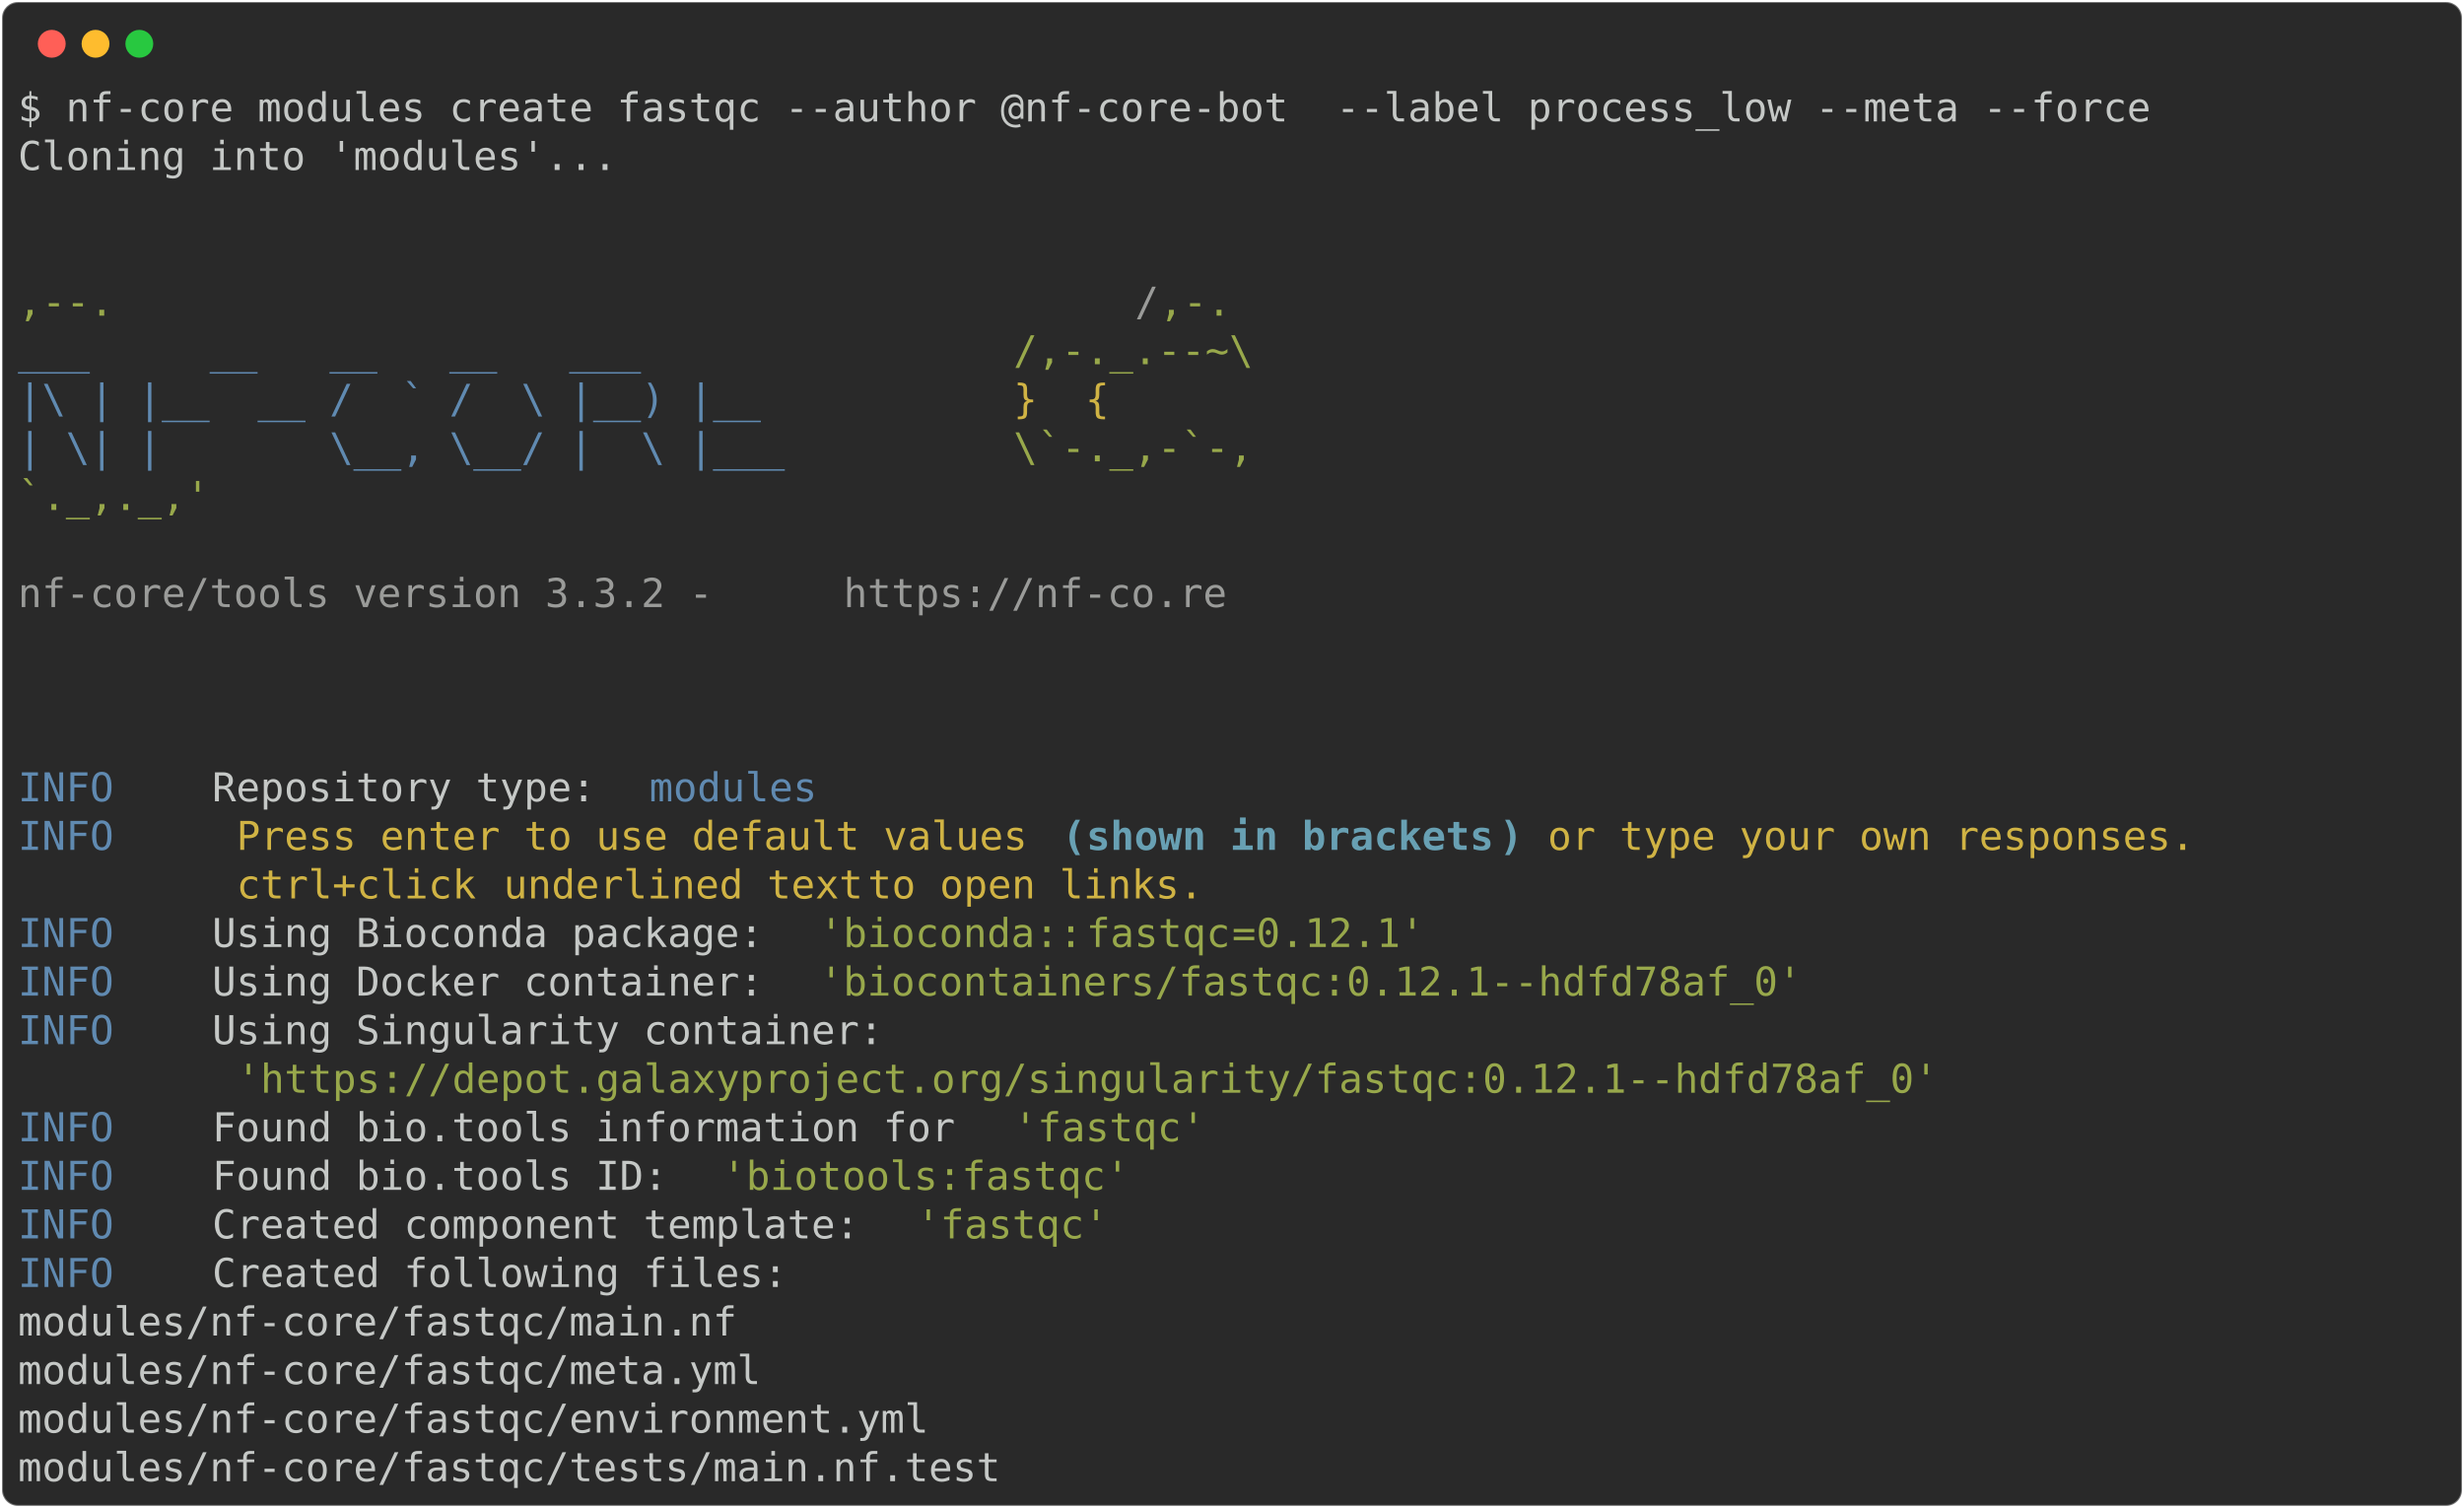
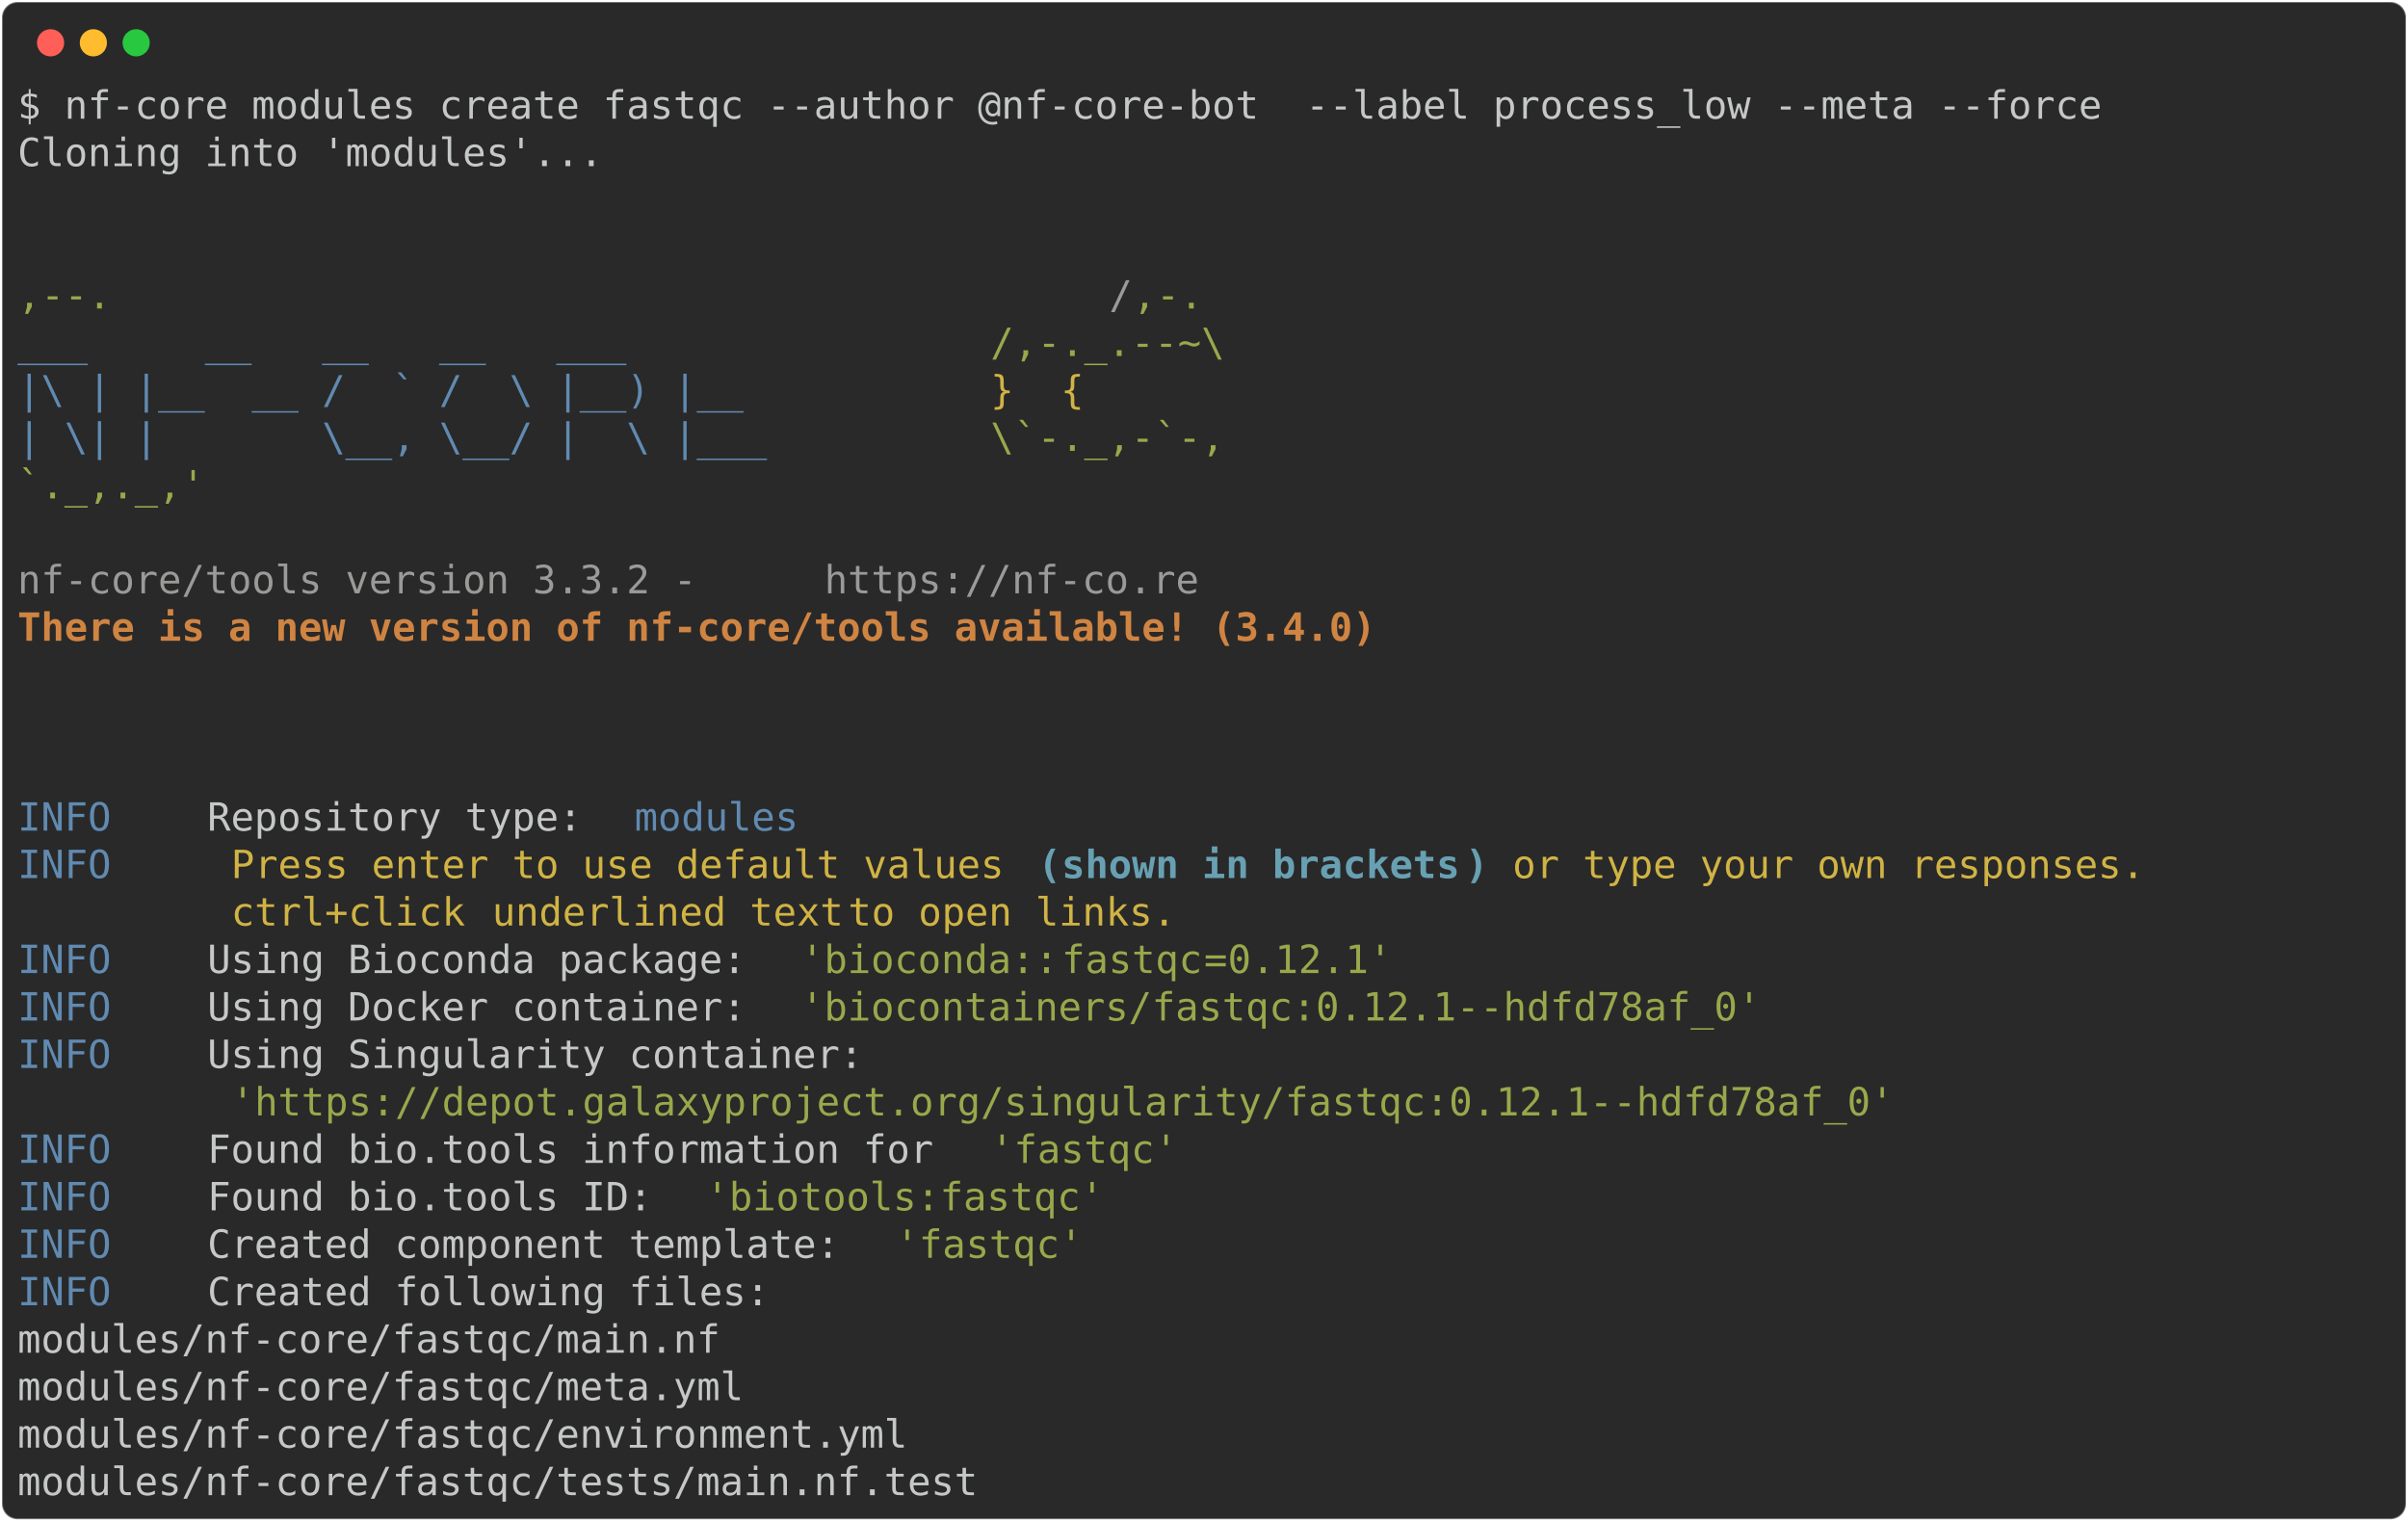
- <svg xmlns="http://www.w3.org/2000/svg" class="rich-terminal" viewBox="0 0 1238 757.6">
+ <svg xmlns="http://www.w3.org/2000/svg" class="rich-terminal" viewBox="0 0 1238 782.0">
  <style>

    @font-face {
        font-family: "Fira Code";
        src: local("FiraCode-Regular"),
                url("https://cdnjs.cloudflare.com/ajax/libs/firacode/6.2.0/woff2/FiraCode-Regular.woff2") format("woff2"),
                url("https://cdnjs.cloudflare.com/ajax/libs/firacode/6.2.0/woff/FiraCode-Regular.woff") format("woff");
        font-style: normal;
        font-weight: 400;
    }
    @font-face {
        font-family: "Fira Code";
        src: local("FiraCode-Bold"),
                url("https://cdnjs.cloudflare.com/ajax/libs/firacode/6.2.0/woff2/FiraCode-Bold.woff2") format("woff2"),
                url("https://cdnjs.cloudflare.com/ajax/libs/firacode/6.2.0/woff/FiraCode-Bold.woff") format("woff");
        font-style: bold;
        font-weight: 700;
    }

-     .terminal-3629237569-matrix {
+     .terminal-1647048957-matrix {
        font-family: Fira Code, monospace;
        font-size: 20px;
        line-height: 24.4px;
        font-variant-east-asian: full-width;
    }

-     .terminal-3629237569-title {
+     .terminal-1647048957-title {
        font-size: 18px;
        font-weight: bold;
        font-family: arial;
    }

-     .terminal-3629237569-r1 { fill: #c5c8c6 }
- .terminal-3629237569-r2 { fill: #98a84b }
- .terminal-3629237569-r3 { fill: #9a9b99 }
- .terminal-3629237569-r4 { fill: #608ab1 }
- .terminal-3629237569-r5 { fill: #d0b344 }
- .terminal-3629237569-r6 { fill: #68a0b3;font-weight: bold }
+     .terminal-1647048957-r1 { fill: #c5c8c6 }
+ .terminal-1647048957-r2 { fill: #98a84b }
+ .terminal-1647048957-r3 { fill: #9a9b99 }
+ .terminal-1647048957-r4 { fill: #608ab1 }
+ .terminal-1647048957-r5 { fill: #d0b344 }
+ .terminal-1647048957-r6 { fill: #d08442;font-weight: bold }
+ .terminal-1647048957-r7 { fill: #68a0b3;font-weight: bold }
    </style>
  <defs>
-     <clipPath id="terminal-3629237569-clip-terminal">
-       <rect x="0" y="0" width="1219.0" height="706.6" />
-     </clipPath>
-     <clipPath id="terminal-3629237569-line-0">
+     <clipPath id="terminal-1647048957-clip-terminal">
+       <rect x="0" y="0" width="1219.0" height="731.0" />
+     </clipPath>
+     <clipPath id="terminal-1647048957-line-0">
      <rect x="0" y="1.5" width="1220" height="24.65" />
    </clipPath>
-     <clipPath id="terminal-3629237569-line-1">
+     <clipPath id="terminal-1647048957-line-1">
      <rect x="0" y="25.9" width="1220" height="24.65" />
    </clipPath>
-     <clipPath id="terminal-3629237569-line-2">
+     <clipPath id="terminal-1647048957-line-2">
      <rect x="0" y="50.3" width="1220" height="24.65" />
    </clipPath>
-     <clipPath id="terminal-3629237569-line-3">
+     <clipPath id="terminal-1647048957-line-3">
      <rect x="0" y="74.7" width="1220" height="24.65" />
    </clipPath>
-     <clipPath id="terminal-3629237569-line-4">
+     <clipPath id="terminal-1647048957-line-4">
      <rect x="0" y="99.1" width="1220" height="24.65" />
    </clipPath>
-     <clipPath id="terminal-3629237569-line-5">
+     <clipPath id="terminal-1647048957-line-5">
      <rect x="0" y="123.5" width="1220" height="24.65" />
    </clipPath>
-     <clipPath id="terminal-3629237569-line-6">
+     <clipPath id="terminal-1647048957-line-6">
      <rect x="0" y="147.9" width="1220" height="24.65" />
    </clipPath>
-     <clipPath id="terminal-3629237569-line-7">
+     <clipPath id="terminal-1647048957-line-7">
      <rect x="0" y="172.3" width="1220" height="24.65" />
    </clipPath>
-     <clipPath id="terminal-3629237569-line-8">
+     <clipPath id="terminal-1647048957-line-8">
      <rect x="0" y="196.7" width="1220" height="24.65" />
    </clipPath>
-     <clipPath id="terminal-3629237569-line-9">
+     <clipPath id="terminal-1647048957-line-9">
      <rect x="0" y="221.1" width="1220" height="24.65" />
    </clipPath>
-     <clipPath id="terminal-3629237569-line-10">
+     <clipPath id="terminal-1647048957-line-10">
      <rect x="0" y="245.5" width="1220" height="24.65" />
    </clipPath>
-     <clipPath id="terminal-3629237569-line-11">
+     <clipPath id="terminal-1647048957-line-11">
      <rect x="0" y="269.9" width="1220" height="24.65" />
    </clipPath>
-     <clipPath id="terminal-3629237569-line-12">
+     <clipPath id="terminal-1647048957-line-12">
      <rect x="0" y="294.3" width="1220" height="24.65" />
    </clipPath>
-     <clipPath id="terminal-3629237569-line-13">
+     <clipPath id="terminal-1647048957-line-13">
      <rect x="0" y="318.7" width="1220" height="24.65" />
    </clipPath>
-     <clipPath id="terminal-3629237569-line-14">
+     <clipPath id="terminal-1647048957-line-14">
      <rect x="0" y="343.1" width="1220" height="24.65" />
    </clipPath>
-     <clipPath id="terminal-3629237569-line-15">
+     <clipPath id="terminal-1647048957-line-15">
      <rect x="0" y="367.5" width="1220" height="24.65" />
    </clipPath>
-     <clipPath id="terminal-3629237569-line-16">
+     <clipPath id="terminal-1647048957-line-16">
      <rect x="0" y="391.9" width="1220" height="24.65" />
    </clipPath>
-     <clipPath id="terminal-3629237569-line-17">
+     <clipPath id="terminal-1647048957-line-17">
      <rect x="0" y="416.3" width="1220" height="24.65" />
    </clipPath>
-     <clipPath id="terminal-3629237569-line-18">
+     <clipPath id="terminal-1647048957-line-18">
      <rect x="0" y="440.7" width="1220" height="24.65" />
    </clipPath>
-     <clipPath id="terminal-3629237569-line-19">
+     <clipPath id="terminal-1647048957-line-19">
      <rect x="0" y="465.1" width="1220" height="24.65" />
    </clipPath>
-     <clipPath id="terminal-3629237569-line-20">
+     <clipPath id="terminal-1647048957-line-20">
      <rect x="0" y="489.5" width="1220" height="24.65" />
    </clipPath>
-     <clipPath id="terminal-3629237569-line-21">
+     <clipPath id="terminal-1647048957-line-21">
      <rect x="0" y="513.9" width="1220" height="24.65" />
    </clipPath>
-     <clipPath id="terminal-3629237569-line-22">
+     <clipPath id="terminal-1647048957-line-22">
      <rect x="0" y="538.3" width="1220" height="24.65" />
    </clipPath>
-     <clipPath id="terminal-3629237569-line-23">
+     <clipPath id="terminal-1647048957-line-23">
      <rect x="0" y="562.7" width="1220" height="24.65" />
    </clipPath>
-     <clipPath id="terminal-3629237569-line-24">
+     <clipPath id="terminal-1647048957-line-24">
      <rect x="0" y="587.1" width="1220" height="24.65" />
    </clipPath>
-     <clipPath id="terminal-3629237569-line-25">
+     <clipPath id="terminal-1647048957-line-25">
      <rect x="0" y="611.5" width="1220" height="24.65" />
    </clipPath>
-     <clipPath id="terminal-3629237569-line-26">
+     <clipPath id="terminal-1647048957-line-26">
      <rect x="0" y="635.9" width="1220" height="24.65" />
    </clipPath>
-     <clipPath id="terminal-3629237569-line-27">
+     <clipPath id="terminal-1647048957-line-27">
      <rect x="0" y="660.3" width="1220" height="24.65" />
    </clipPath>
+     <clipPath id="terminal-1647048957-line-28">
+       <rect x="0" y="684.7" width="1220" height="24.65" />
+     </clipPath>
  </defs>
-   <rect fill="#292929" stroke="rgba(255,255,255,0.35)" stroke-width="1" x="1" y="1" width="1236" height="755.6" rx="8" />
+   <rect fill="#292929" stroke="rgba(255,255,255,0.35)" stroke-width="1" x="1" y="1" width="1236" height="780" rx="8" />
  <g transform="translate(26,22)">
    <circle cx="0" cy="0" r="7" fill="#ff5f57" />
    <circle cx="22" cy="0" r="7" fill="#febc2e" />
    <circle cx="44" cy="0" r="7" fill="#28c840" />
  </g>
-   <g transform="translate(9, 41)" clip-path="url(#terminal-3629237569-clip-terminal)">
-     <g class="terminal-3629237569-matrix">
-       <text class="terminal-3629237569-r1" x="0" y="20" textLength="1085.8" clip-path="url(#terminal-3629237569-line-0)">$ nf-core modules create fastqc --author @nf-core-bot  --label process_low --meta --force</text>
-       <text class="terminal-3629237569-r1" x="1220" y="20" textLength="12.2" clip-path="url(#terminal-3629237569-line-0)">
- </text>
-       <text class="terminal-3629237569-r1" x="0" y="44.4" textLength="305" clip-path="url(#terminal-3629237569-line-1)">Cloning into 'modules'...</text>
-       <text class="terminal-3629237569-r1" x="1220" y="44.4" textLength="12.2" clip-path="url(#terminal-3629237569-line-1)">
- </text>
-       <text class="terminal-3629237569-r1" x="1220" y="68.8" textLength="12.2" clip-path="url(#terminal-3629237569-line-2)">
- </text>
-       <text class="terminal-3629237569-r1" x="1220" y="93.2" textLength="12.2" clip-path="url(#terminal-3629237569-line-3)">
- </text>
-       <text class="terminal-3629237569-r2" x="0" y="117.6" textLength="561.2" clip-path="url(#terminal-3629237569-line-4)">                                          ,--.</text>
-       <text class="terminal-3629237569-r3" x="561.2" y="117.6" textLength="12.2" clip-path="url(#terminal-3629237569-line-4)">/</text>
-       <text class="terminal-3629237569-r2" x="573.4" y="117.6" textLength="36.6" clip-path="url(#terminal-3629237569-line-4)">,-.</text>
-       <text class="terminal-3629237569-r1" x="1220" y="117.6" textLength="12.2" clip-path="url(#terminal-3629237569-line-4)">
- </text>
-       <text class="terminal-3629237569-r4" x="0" y="142" textLength="500.2" clip-path="url(#terminal-3629237569-line-5)">          ___     __   __   __   ___     </text>
-       <text class="terminal-3629237569-r2" x="500.2" y="142" textLength="134.2" clip-path="url(#terminal-3629237569-line-5)">/,-._.--~\ </text>
-       <text class="terminal-3629237569-r1" x="1220" y="142" textLength="12.2" clip-path="url(#terminal-3629237569-line-5)">
- </text>
-       <text class="terminal-3629237569-r4" x="0" y="166.4" textLength="500.2" clip-path="url(#terminal-3629237569-line-6)">    |\ | |__  __ /  ` /  \ |__) |__      </text>
-       <text class="terminal-3629237569-r5" x="500.2" y="166.4" textLength="85.4" clip-path="url(#terminal-3629237569-line-6)">   }  {</text>
-       <text class="terminal-3629237569-r1" x="1220" y="166.4" textLength="12.2" clip-path="url(#terminal-3629237569-line-6)">
- </text>
-       <text class="terminal-3629237569-r4" x="0" y="190.8" textLength="500.2" clip-path="url(#terminal-3629237569-line-7)">    | \| |       \__, \__/ |  \ |___     </text>
-       <text class="terminal-3629237569-r2" x="500.2" y="190.8" textLength="122" clip-path="url(#terminal-3629237569-line-7)">\`-._,-`-,</text>
-       <text class="terminal-3629237569-r1" x="1220" y="190.8" textLength="12.2" clip-path="url(#terminal-3629237569-line-7)">
- </text>
-       <text class="terminal-3629237569-r2" x="0" y="215.2" textLength="610" clip-path="url(#terminal-3629237569-line-8)">                                          `._,._,'</text>
-       <text class="terminal-3629237569-r1" x="1220" y="215.2" textLength="12.2" clip-path="url(#terminal-3629237569-line-8)">
- </text>
-       <text class="terminal-3629237569-r1" x="1220" y="239.6" textLength="12.2" clip-path="url(#terminal-3629237569-line-9)">
- </text>
-       <text class="terminal-3629237569-r3" x="0" y="264" textLength="414.8" clip-path="url(#terminal-3629237569-line-10)">    nf-core/tools version 3.3.2 - </text>
-       <text class="terminal-3629237569-r3" x="414.8" y="264" textLength="195.2" clip-path="url(#terminal-3629237569-line-10)">https://nf-co.re</text>
-       <text class="terminal-3629237569-r1" x="1220" y="264" textLength="12.2" clip-path="url(#terminal-3629237569-line-10)">
- </text>
-       <text class="terminal-3629237569-r1" x="1220" y="288.4" textLength="12.2" clip-path="url(#terminal-3629237569-line-11)">
- </text>
-       <text class="terminal-3629237569-r1" x="1220" y="312.8" textLength="12.2" clip-path="url(#terminal-3629237569-line-12)">
- </text>
-       <text class="terminal-3629237569-r1" x="1220" y="337.2" textLength="12.2" clip-path="url(#terminal-3629237569-line-13)">
- </text>
-       <text class="terminal-3629237569-r4" x="0" y="361.6" textLength="97.6" clip-path="url(#terminal-3629237569-line-14)">INFO    </text>
-       <text class="terminal-3629237569-r1" x="97.6" y="361.6" textLength="219.6" clip-path="url(#terminal-3629237569-line-14)"> Repository type: </text>
-       <text class="terminal-3629237569-r4" x="317.2" y="361.6" textLength="85.4" clip-path="url(#terminal-3629237569-line-14)">modules</text>
-       <text class="terminal-3629237569-r1" x="1220" y="361.6" textLength="12.2" clip-path="url(#terminal-3629237569-line-14)">
- </text>
-       <text class="terminal-3629237569-r4" x="0" y="386" textLength="97.6" clip-path="url(#terminal-3629237569-line-15)">INFO    </text>
-       <text class="terminal-3629237569-r5" x="109.8" y="386" textLength="414.8" clip-path="url(#terminal-3629237569-line-15)">Press enter to use default values </text>
-       <text class="terminal-3629237569-r6" x="524.6" y="386" textLength="12.2" clip-path="url(#terminal-3629237569-line-15)">(</text>
-       <text class="terminal-3629237569-r6" x="536.8" y="386" textLength="207.4" clip-path="url(#terminal-3629237569-line-15)">shown in brackets</text>
-       <text class="terminal-3629237569-r6" x="744.2" y="386" textLength="12.2" clip-path="url(#terminal-3629237569-line-15)">)</text>
-       <text class="terminal-3629237569-r5" x="768.6" y="386" textLength="341.6" clip-path="url(#terminal-3629237569-line-15)">or type your own responses. </text>
-       <text class="terminal-3629237569-r1" x="1220" y="386" textLength="12.2" clip-path="url(#terminal-3629237569-line-15)">
- </text>
-       <text class="terminal-3629237569-r5" x="109.8" y="410.4" textLength="134.2" clip-path="url(#terminal-3629237569-line-16)">ctrl+click </text>
-       <text class="terminal-3629237569-r5" x="244" y="410.4" textLength="183" clip-path="url(#terminal-3629237569-line-16)">underlined text</text>
-       <text class="terminal-3629237569-r5" x="427" y="410.4" textLength="183" clip-path="url(#terminal-3629237569-line-16)"> to open links.</text>
-       <text class="terminal-3629237569-r1" x="1220" y="410.4" textLength="12.2" clip-path="url(#terminal-3629237569-line-16)">
- </text>
-       <text class="terminal-3629237569-r4" x="0" y="434.8" textLength="97.6" clip-path="url(#terminal-3629237569-line-17)">INFO    </text>
-       <text class="terminal-3629237569-r1" x="97.6" y="434.8" textLength="305" clip-path="url(#terminal-3629237569-line-17)"> Using Bioconda package: </text>
-       <text class="terminal-3629237569-r2" x="402.6" y="434.8" textLength="134.2" clip-path="url(#terminal-3629237569-line-17)">'bioconda::</text>
-       <text class="terminal-3629237569-r2" x="536.8" y="434.8" textLength="73.2" clip-path="url(#terminal-3629237569-line-17)">fastqc</text>
-       <text class="terminal-3629237569-r2" x="610" y="434.8" textLength="12.2" clip-path="url(#terminal-3629237569-line-17)">=</text>
-       <text class="terminal-3629237569-r2" x="622.2" y="434.8" textLength="12.2" clip-path="url(#terminal-3629237569-line-17)">0</text>
-       <text class="terminal-3629237569-r2" x="634.4" y="434.8" textLength="73.2" clip-path="url(#terminal-3629237569-line-17)">.12.1'</text>
-       <text class="terminal-3629237569-r1" x="1220" y="434.8" textLength="12.2" clip-path="url(#terminal-3629237569-line-17)">
- </text>
-       <text class="terminal-3629237569-r4" x="0" y="459.2" textLength="97.6" clip-path="url(#terminal-3629237569-line-18)">INFO    </text>
-       <text class="terminal-3629237569-r1" x="97.6" y="459.2" textLength="305" clip-path="url(#terminal-3629237569-line-18)"> Using Docker container: </text>
-       <text class="terminal-3629237569-r2" x="402.6" y="459.2" textLength="500.2" clip-path="url(#terminal-3629237569-line-18)">'biocontainers/fastqc:0.12.1--hdfd78af_0'</text>
-       <text class="terminal-3629237569-r1" x="1220" y="459.2" textLength="12.2" clip-path="url(#terminal-3629237569-line-18)">
- </text>
-       <text class="terminal-3629237569-r4" x="0" y="483.6" textLength="97.6" clip-path="url(#terminal-3629237569-line-19)">INFO    </text>
-       <text class="terminal-3629237569-r1" x="97.6" y="483.6" textLength="1122.4" clip-path="url(#terminal-3629237569-line-19)"> Using Singularity container:                                                               </text>
-       <text class="terminal-3629237569-r1" x="1220" y="483.6" textLength="12.2" clip-path="url(#terminal-3629237569-line-19)">
- </text>
-       <text class="terminal-3629237569-r2" x="109.8" y="508" textLength="866.2" clip-path="url(#terminal-3629237569-line-20)">'https://depot.galaxyproject.org/singularity/fastqc:0.12.1--hdfd78af_0'</text>
-       <text class="terminal-3629237569-r1" x="1220" y="508" textLength="12.2" clip-path="url(#terminal-3629237569-line-20)">
- </text>
-       <text class="terminal-3629237569-r4" x="0" y="532.4" textLength="97.6" clip-path="url(#terminal-3629237569-line-21)">INFO    </text>
-       <text class="terminal-3629237569-r1" x="97.6" y="532.4" textLength="402.6" clip-path="url(#terminal-3629237569-line-21)"> Found bio.tools information for </text>
-       <text class="terminal-3629237569-r2" x="500.2" y="532.4" textLength="97.6" clip-path="url(#terminal-3629237569-line-21)">'fastqc'</text>
-       <text class="terminal-3629237569-r1" x="1220" y="532.4" textLength="12.2" clip-path="url(#terminal-3629237569-line-21)">
- </text>
-       <text class="terminal-3629237569-r4" x="0" y="556.8" textLength="97.6" clip-path="url(#terminal-3629237569-line-22)">INFO    </text>
-       <text class="terminal-3629237569-r1" x="97.6" y="556.8" textLength="256.2" clip-path="url(#terminal-3629237569-line-22)"> Found bio.tools ID: </text>
-       <text class="terminal-3629237569-r2" x="353.8" y="556.8" textLength="207.4" clip-path="url(#terminal-3629237569-line-22)">'biotools:fastqc'</text>
-       <text class="terminal-3629237569-r1" x="1220" y="556.8" textLength="12.2" clip-path="url(#terminal-3629237569-line-22)">
- </text>
-       <text class="terminal-3629237569-r4" x="0" y="581.2" textLength="97.6" clip-path="url(#terminal-3629237569-line-23)">INFO    </text>
-       <text class="terminal-3629237569-r1" x="97.6" y="581.2" textLength="353.8" clip-path="url(#terminal-3629237569-line-23)"> Created component template: </text>
-       <text class="terminal-3629237569-r2" x="451.4" y="581.2" textLength="97.6" clip-path="url(#terminal-3629237569-line-23)">'fastqc'</text>
-       <text class="terminal-3629237569-r1" x="1220" y="581.2" textLength="12.2" clip-path="url(#terminal-3629237569-line-23)">
- </text>
-       <text class="terminal-3629237569-r4" x="0" y="605.6" textLength="97.6" clip-path="url(#terminal-3629237569-line-24)">INFO    </text>
-       <text class="terminal-3629237569-r1" x="97.6" y="605.6" textLength="1122.4" clip-path="url(#terminal-3629237569-line-24)"> Created following files:                                                                   </text>
-       <text class="terminal-3629237569-r1" x="1220" y="605.6" textLength="12.2" clip-path="url(#terminal-3629237569-line-24)">
- </text>
-       <text class="terminal-3629237569-r1" x="0" y="630" textLength="1220" clip-path="url(#terminal-3629237569-line-25)">           modules/nf-core/fastqc/main.nf                                                           </text>
-       <text class="terminal-3629237569-r1" x="1220" y="630" textLength="12.2" clip-path="url(#terminal-3629237569-line-25)">
- </text>
-       <text class="terminal-3629237569-r1" x="0" y="654.4" textLength="1220" clip-path="url(#terminal-3629237569-line-26)">           modules/nf-core/fastqc/meta.yml                                                          </text>
-       <text class="terminal-3629237569-r1" x="1220" y="654.4" textLength="12.2" clip-path="url(#terminal-3629237569-line-26)">
- </text>
-       <text class="terminal-3629237569-r1" x="0" y="678.8" textLength="1220" clip-path="url(#terminal-3629237569-line-27)">           modules/nf-core/fastqc/environment.yml                                                   </text>
-       <text class="terminal-3629237569-r1" x="1220" y="678.8" textLength="12.2" clip-path="url(#terminal-3629237569-line-27)">
- </text>
-       <text class="terminal-3629237569-r1" x="0" y="703.2" textLength="1220" clip-path="url(#terminal-3629237569-line-28)">           modules/nf-core/fastqc/tests/main.nf.test                                                </text>
-       <text class="terminal-3629237569-r1" x="1220" y="703.2" textLength="12.2" clip-path="url(#terminal-3629237569-line-28)">
+   <g transform="translate(9, 41)" clip-path="url(#terminal-1647048957-clip-terminal)">
+     <g class="terminal-1647048957-matrix">
+       <text class="terminal-1647048957-r1" x="0" y="20" textLength="1085.8" clip-path="url(#terminal-1647048957-line-0)">$ nf-core modules create fastqc --author @nf-core-bot  --label process_low --meta --force</text>
+       <text class="terminal-1647048957-r1" x="1220" y="20" textLength="12.2" clip-path="url(#terminal-1647048957-line-0)">
+ </text>
+       <text class="terminal-1647048957-r1" x="0" y="44.4" textLength="305" clip-path="url(#terminal-1647048957-line-1)">Cloning into 'modules'...</text>
+       <text class="terminal-1647048957-r1" x="1220" y="44.4" textLength="12.2" clip-path="url(#terminal-1647048957-line-1)">
+ </text>
+       <text class="terminal-1647048957-r1" x="1220" y="68.8" textLength="12.2" clip-path="url(#terminal-1647048957-line-2)">
+ </text>
+       <text class="terminal-1647048957-r1" x="1220" y="93.2" textLength="12.2" clip-path="url(#terminal-1647048957-line-3)">
+ </text>
+       <text class="terminal-1647048957-r2" x="0" y="117.6" textLength="561.2" clip-path="url(#terminal-1647048957-line-4)">                                          ,--.</text>
+       <text class="terminal-1647048957-r3" x="561.2" y="117.6" textLength="12.2" clip-path="url(#terminal-1647048957-line-4)">/</text>
+       <text class="terminal-1647048957-r2" x="573.4" y="117.6" textLength="36.6" clip-path="url(#terminal-1647048957-line-4)">,-.</text>
+       <text class="terminal-1647048957-r1" x="1220" y="117.6" textLength="12.2" clip-path="url(#terminal-1647048957-line-4)">
+ </text>
+       <text class="terminal-1647048957-r4" x="0" y="142" textLength="500.2" clip-path="url(#terminal-1647048957-line-5)">          ___     __   __   __   ___     </text>
+       <text class="terminal-1647048957-r2" x="500.2" y="142" textLength="134.2" clip-path="url(#terminal-1647048957-line-5)">/,-._.--~\ </text>
+       <text class="terminal-1647048957-r1" x="1220" y="142" textLength="12.2" clip-path="url(#terminal-1647048957-line-5)">
+ </text>
+       <text class="terminal-1647048957-r4" x="0" y="166.4" textLength="500.2" clip-path="url(#terminal-1647048957-line-6)">    |\ | |__  __ /  ` /  \ |__) |__      </text>
+       <text class="terminal-1647048957-r5" x="500.2" y="166.4" textLength="85.4" clip-path="url(#terminal-1647048957-line-6)">   }  {</text>
+       <text class="terminal-1647048957-r1" x="1220" y="166.4" textLength="12.2" clip-path="url(#terminal-1647048957-line-6)">
+ </text>
+       <text class="terminal-1647048957-r4" x="0" y="190.8" textLength="500.2" clip-path="url(#terminal-1647048957-line-7)">    | \| |       \__, \__/ |  \ |___     </text>
+       <text class="terminal-1647048957-r2" x="500.2" y="190.8" textLength="122" clip-path="url(#terminal-1647048957-line-7)">\`-._,-`-,</text>
+       <text class="terminal-1647048957-r1" x="1220" y="190.8" textLength="12.2" clip-path="url(#terminal-1647048957-line-7)">
+ </text>
+       <text class="terminal-1647048957-r2" x="0" y="215.2" textLength="610" clip-path="url(#terminal-1647048957-line-8)">                                          `._,._,'</text>
+       <text class="terminal-1647048957-r1" x="1220" y="215.2" textLength="12.2" clip-path="url(#terminal-1647048957-line-8)">
+ </text>
+       <text class="terminal-1647048957-r1" x="1220" y="239.6" textLength="12.2" clip-path="url(#terminal-1647048957-line-9)">
+ </text>
+       <text class="terminal-1647048957-r3" x="0" y="264" textLength="414.8" clip-path="url(#terminal-1647048957-line-10)">    nf-core/tools version 3.3.2 - </text>
+       <text class="terminal-1647048957-r3" x="414.8" y="264" textLength="195.2" clip-path="url(#terminal-1647048957-line-10)">https://nf-co.re</text>
+       <text class="terminal-1647048957-r1" x="1220" y="264" textLength="12.2" clip-path="url(#terminal-1647048957-line-10)">
+ </text>
+       <text class="terminal-1647048957-r6" x="0" y="288.4" textLength="756.4" clip-path="url(#terminal-1647048957-line-11)">    There is a new version of nf-core/tools available! (3.4.0)</text>
+       <text class="terminal-1647048957-r1" x="1220" y="288.4" textLength="12.2" clip-path="url(#terminal-1647048957-line-11)">
+ </text>
+       <text class="terminal-1647048957-r1" x="1220" y="312.8" textLength="12.2" clip-path="url(#terminal-1647048957-line-12)">
+ </text>
+       <text class="terminal-1647048957-r1" x="1220" y="337.2" textLength="12.2" clip-path="url(#terminal-1647048957-line-13)">
+ </text>
+       <text class="terminal-1647048957-r1" x="1220" y="361.6" textLength="12.2" clip-path="url(#terminal-1647048957-line-14)">
+ </text>
+       <text class="terminal-1647048957-r4" x="0" y="386" textLength="97.6" clip-path="url(#terminal-1647048957-line-15)">INFO    </text>
+       <text class="terminal-1647048957-r1" x="97.6" y="386" textLength="219.6" clip-path="url(#terminal-1647048957-line-15)"> Repository type: </text>
+       <text class="terminal-1647048957-r4" x="317.2" y="386" textLength="85.4" clip-path="url(#terminal-1647048957-line-15)">modules</text>
+       <text class="terminal-1647048957-r1" x="1220" y="386" textLength="12.2" clip-path="url(#terminal-1647048957-line-15)">
+ </text>
+       <text class="terminal-1647048957-r4" x="0" y="410.4" textLength="97.6" clip-path="url(#terminal-1647048957-line-16)">INFO    </text>
+       <text class="terminal-1647048957-r5" x="109.8" y="410.4" textLength="414.8" clip-path="url(#terminal-1647048957-line-16)">Press enter to use default values </text>
+       <text class="terminal-1647048957-r7" x="524.6" y="410.4" textLength="12.2" clip-path="url(#terminal-1647048957-line-16)">(</text>
+       <text class="terminal-1647048957-r7" x="536.8" y="410.4" textLength="207.4" clip-path="url(#terminal-1647048957-line-16)">shown in brackets</text>
+       <text class="terminal-1647048957-r7" x="744.2" y="410.4" textLength="12.2" clip-path="url(#terminal-1647048957-line-16)">)</text>
+       <text class="terminal-1647048957-r5" x="768.6" y="410.4" textLength="341.6" clip-path="url(#terminal-1647048957-line-16)">or type your own responses. </text>
+       <text class="terminal-1647048957-r1" x="1220" y="410.4" textLength="12.2" clip-path="url(#terminal-1647048957-line-16)">
+ </text>
+       <text class="terminal-1647048957-r5" x="109.8" y="434.8" textLength="134.2" clip-path="url(#terminal-1647048957-line-17)">ctrl+click </text>
+       <text class="terminal-1647048957-r5" x="244" y="434.8" textLength="183" clip-path="url(#terminal-1647048957-line-17)">underlined text</text>
+       <text class="terminal-1647048957-r5" x="427" y="434.8" textLength="183" clip-path="url(#terminal-1647048957-line-17)"> to open links.</text>
+       <text class="terminal-1647048957-r1" x="1220" y="434.8" textLength="12.2" clip-path="url(#terminal-1647048957-line-17)">
+ </text>
+       <text class="terminal-1647048957-r4" x="0" y="459.2" textLength="97.6" clip-path="url(#terminal-1647048957-line-18)">INFO    </text>
+       <text class="terminal-1647048957-r1" x="97.6" y="459.2" textLength="305" clip-path="url(#terminal-1647048957-line-18)"> Using Bioconda package: </text>
+       <text class="terminal-1647048957-r2" x="402.6" y="459.2" textLength="134.2" clip-path="url(#terminal-1647048957-line-18)">'bioconda::</text>
+       <text class="terminal-1647048957-r2" x="536.8" y="459.2" textLength="73.2" clip-path="url(#terminal-1647048957-line-18)">fastqc</text>
+       <text class="terminal-1647048957-r2" x="610" y="459.2" textLength="12.2" clip-path="url(#terminal-1647048957-line-18)">=</text>
+       <text class="terminal-1647048957-r2" x="622.2" y="459.2" textLength="12.2" clip-path="url(#terminal-1647048957-line-18)">0</text>
+       <text class="terminal-1647048957-r2" x="634.4" y="459.2" textLength="73.2" clip-path="url(#terminal-1647048957-line-18)">.12.1'</text>
+       <text class="terminal-1647048957-r1" x="1220" y="459.2" textLength="12.2" clip-path="url(#terminal-1647048957-line-18)">
+ </text>
+       <text class="terminal-1647048957-r4" x="0" y="483.6" textLength="97.6" clip-path="url(#terminal-1647048957-line-19)">INFO    </text>
+       <text class="terminal-1647048957-r1" x="97.6" y="483.6" textLength="305" clip-path="url(#terminal-1647048957-line-19)"> Using Docker container: </text>
+       <text class="terminal-1647048957-r2" x="402.6" y="483.6" textLength="500.2" clip-path="url(#terminal-1647048957-line-19)">'biocontainers/fastqc:0.12.1--hdfd78af_0'</text>
+       <text class="terminal-1647048957-r1" x="1220" y="483.6" textLength="12.2" clip-path="url(#terminal-1647048957-line-19)">
+ </text>
+       <text class="terminal-1647048957-r4" x="0" y="508" textLength="97.6" clip-path="url(#terminal-1647048957-line-20)">INFO    </text>
+       <text class="terminal-1647048957-r1" x="97.6" y="508" textLength="1122.4" clip-path="url(#terminal-1647048957-line-20)"> Using Singularity container:                                                               </text>
+       <text class="terminal-1647048957-r1" x="1220" y="508" textLength="12.2" clip-path="url(#terminal-1647048957-line-20)">
+ </text>
+       <text class="terminal-1647048957-r2" x="109.8" y="532.4" textLength="866.2" clip-path="url(#terminal-1647048957-line-21)">'https://depot.galaxyproject.org/singularity/fastqc:0.12.1--hdfd78af_0'</text>
+       <text class="terminal-1647048957-r1" x="1220" y="532.4" textLength="12.2" clip-path="url(#terminal-1647048957-line-21)">
+ </text>
+       <text class="terminal-1647048957-r4" x="0" y="556.8" textLength="97.6" clip-path="url(#terminal-1647048957-line-22)">INFO    </text>
+       <text class="terminal-1647048957-r1" x="97.6" y="556.8" textLength="402.6" clip-path="url(#terminal-1647048957-line-22)"> Found bio.tools information for </text>
+       <text class="terminal-1647048957-r2" x="500.2" y="556.8" textLength="97.6" clip-path="url(#terminal-1647048957-line-22)">'fastqc'</text>
+       <text class="terminal-1647048957-r1" x="1220" y="556.8" textLength="12.2" clip-path="url(#terminal-1647048957-line-22)">
+ </text>
+       <text class="terminal-1647048957-r4" x="0" y="581.2" textLength="97.6" clip-path="url(#terminal-1647048957-line-23)">INFO    </text>
+       <text class="terminal-1647048957-r1" x="97.6" y="581.2" textLength="256.2" clip-path="url(#terminal-1647048957-line-23)"> Found bio.tools ID: </text>
+       <text class="terminal-1647048957-r2" x="353.8" y="581.2" textLength="207.4" clip-path="url(#terminal-1647048957-line-23)">'biotools:fastqc'</text>
+       <text class="terminal-1647048957-r1" x="1220" y="581.2" textLength="12.2" clip-path="url(#terminal-1647048957-line-23)">
+ </text>
+       <text class="terminal-1647048957-r4" x="0" y="605.6" textLength="97.6" clip-path="url(#terminal-1647048957-line-24)">INFO    </text>
+       <text class="terminal-1647048957-r1" x="97.6" y="605.6" textLength="353.8" clip-path="url(#terminal-1647048957-line-24)"> Created component template: </text>
+       <text class="terminal-1647048957-r2" x="451.4" y="605.6" textLength="97.6" clip-path="url(#terminal-1647048957-line-24)">'fastqc'</text>
+       <text class="terminal-1647048957-r1" x="1220" y="605.6" textLength="12.2" clip-path="url(#terminal-1647048957-line-24)">
+ </text>
+       <text class="terminal-1647048957-r4" x="0" y="630" textLength="97.6" clip-path="url(#terminal-1647048957-line-25)">INFO    </text>
+       <text class="terminal-1647048957-r1" x="97.6" y="630" textLength="1122.4" clip-path="url(#terminal-1647048957-line-25)"> Created following files:                                                                   </text>
+       <text class="terminal-1647048957-r1" x="1220" y="630" textLength="12.2" clip-path="url(#terminal-1647048957-line-25)">
+ </text>
+       <text class="terminal-1647048957-r1" x="0" y="654.4" textLength="1220" clip-path="url(#terminal-1647048957-line-26)">           modules/nf-core/fastqc/main.nf                                                           </text>
+       <text class="terminal-1647048957-r1" x="1220" y="654.4" textLength="12.2" clip-path="url(#terminal-1647048957-line-26)">
+ </text>
+       <text class="terminal-1647048957-r1" x="0" y="678.8" textLength="1220" clip-path="url(#terminal-1647048957-line-27)">           modules/nf-core/fastqc/meta.yml                                                          </text>
+       <text class="terminal-1647048957-r1" x="1220" y="678.8" textLength="12.2" clip-path="url(#terminal-1647048957-line-27)">
+ </text>
+       <text class="terminal-1647048957-r1" x="0" y="703.2" textLength="1220" clip-path="url(#terminal-1647048957-line-28)">           modules/nf-core/fastqc/environment.yml                                                   </text>
+       <text class="terminal-1647048957-r1" x="1220" y="703.2" textLength="12.2" clip-path="url(#terminal-1647048957-line-28)">
+ </text>
+       <text class="terminal-1647048957-r1" x="0" y="727.6" textLength="1220" clip-path="url(#terminal-1647048957-line-29)">           modules/nf-core/fastqc/tests/main.nf.test                                                </text>
+       <text class="terminal-1647048957-r1" x="1220" y="727.6" textLength="12.2" clip-path="url(#terminal-1647048957-line-29)">
</text>
    </g>
  </g>
</svg>
